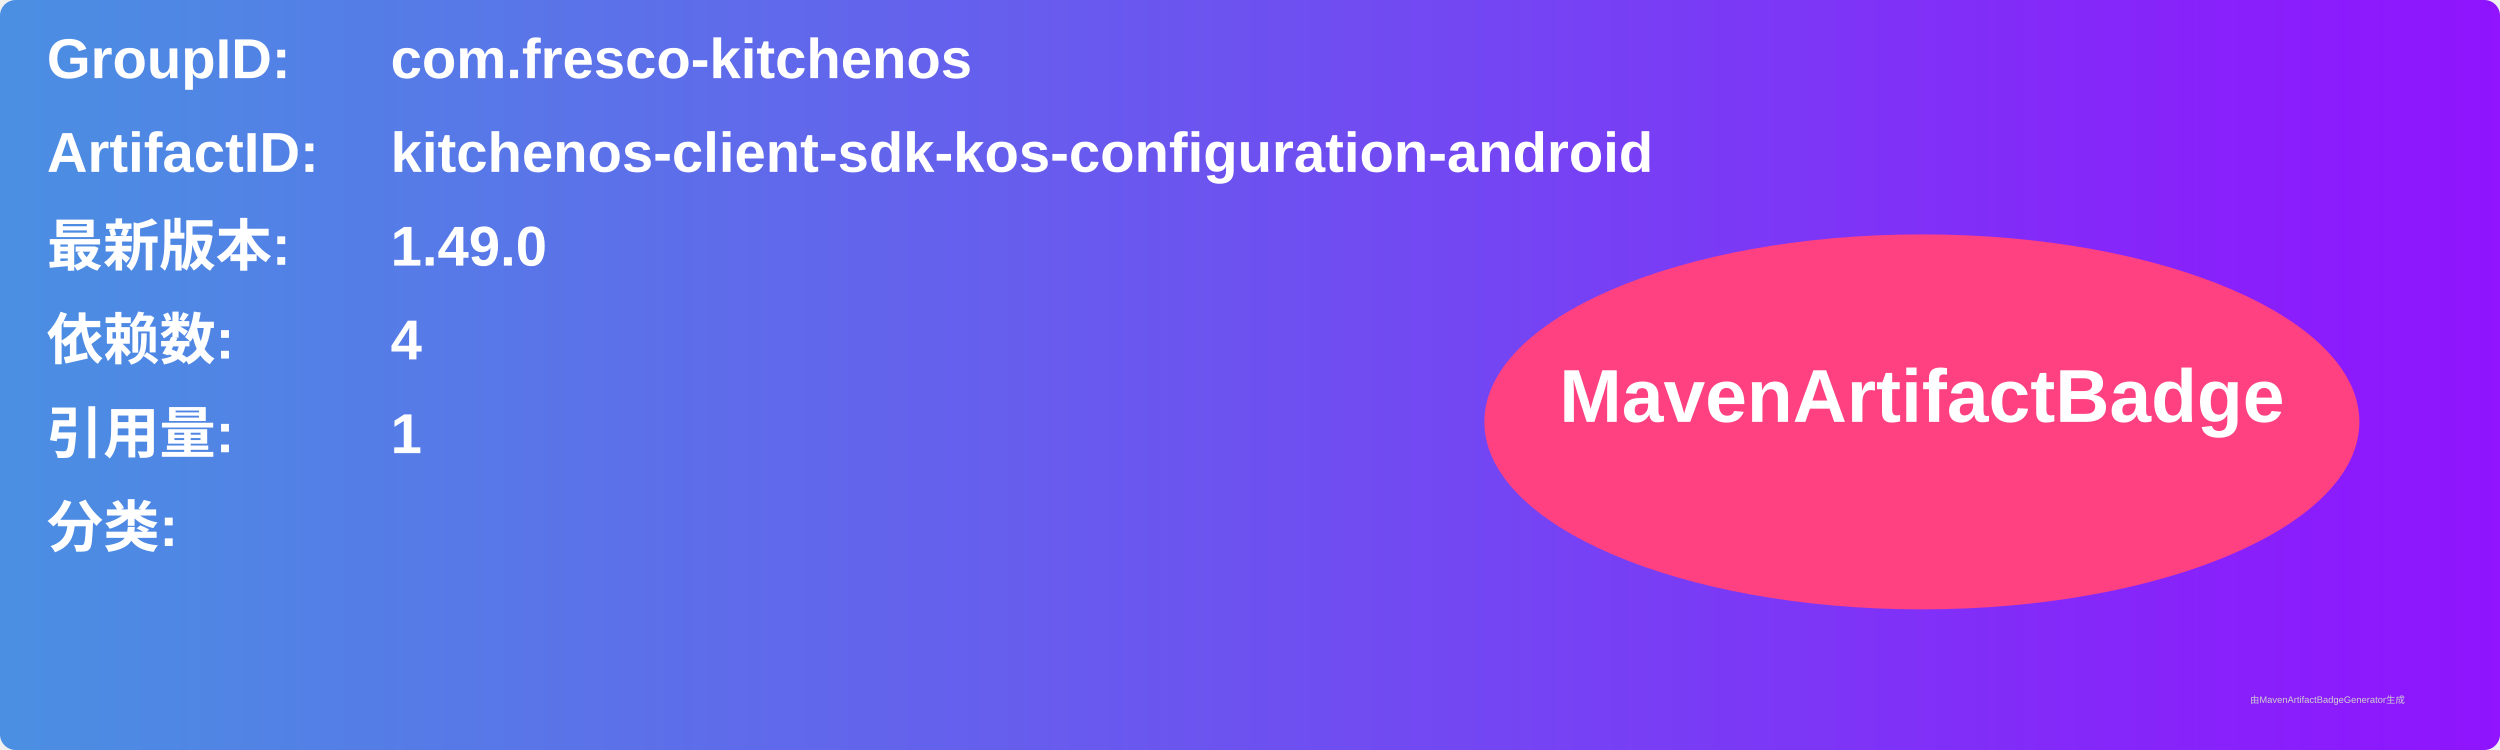
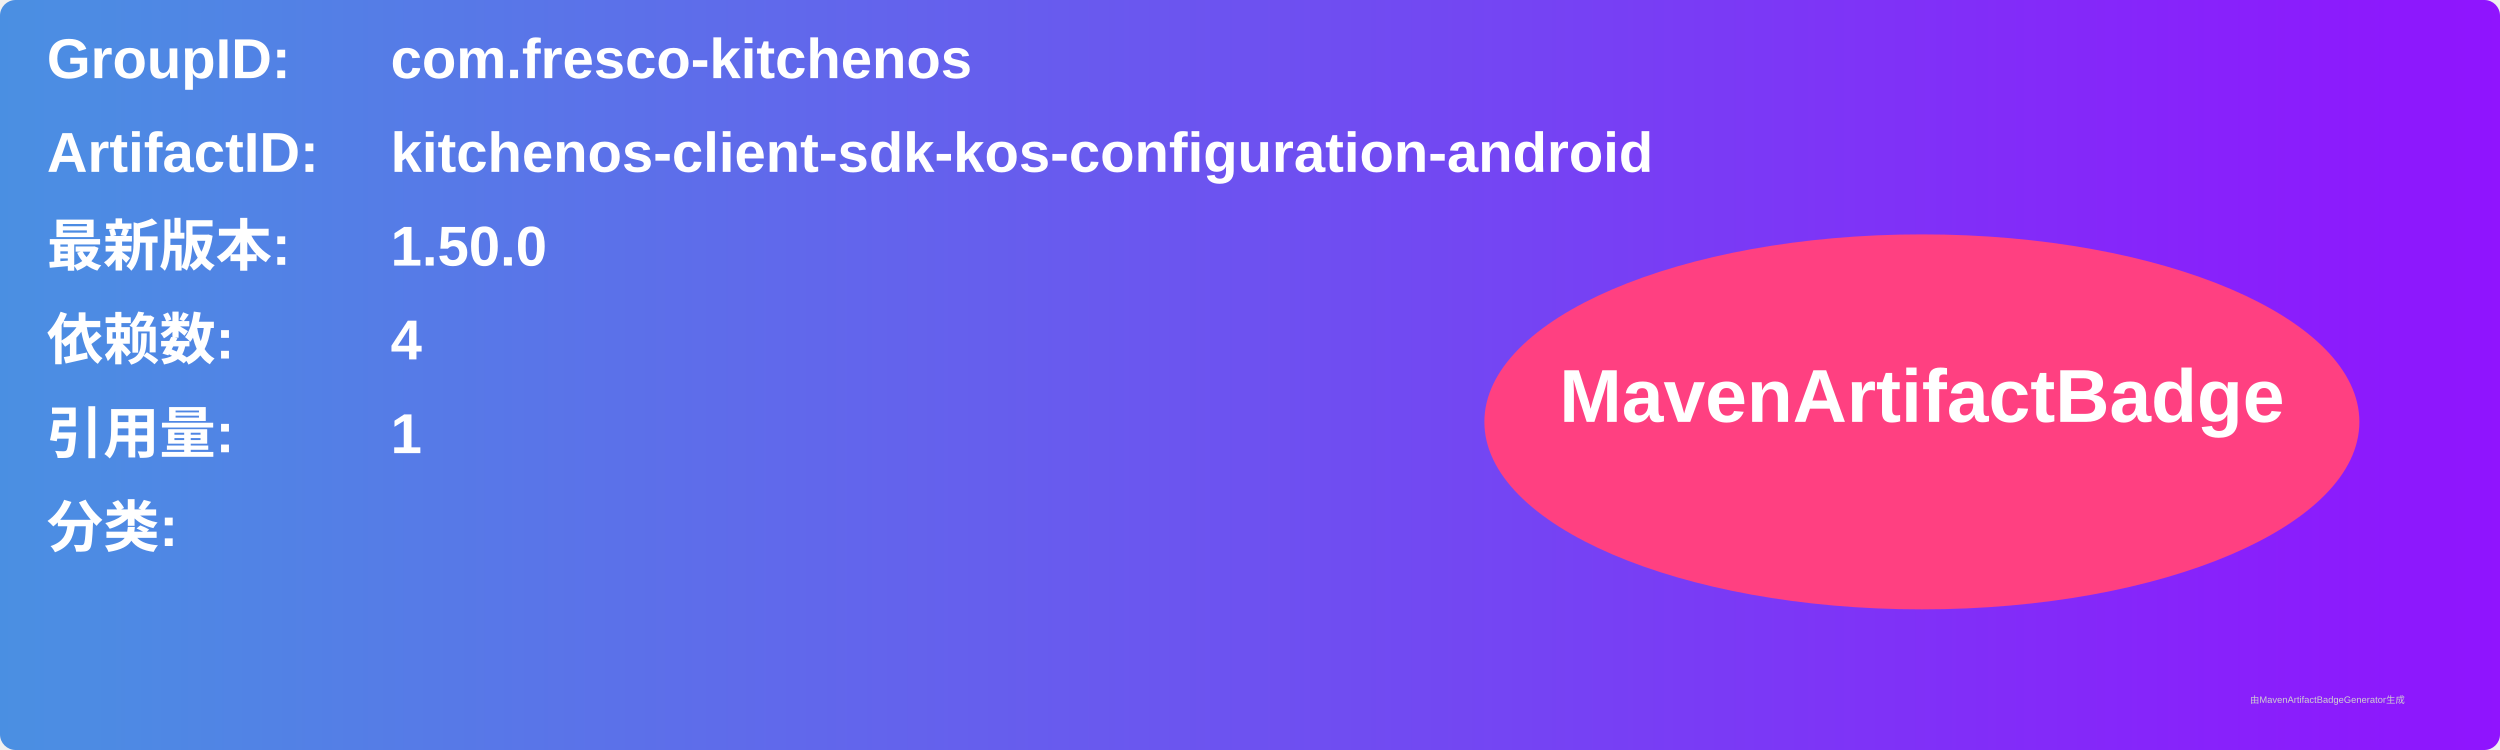
<svg xmlns="http://www.w3.org/2000/svg" width="800" height="240" viewBox="0 0 800 240">
  <linearGradient id="grad" x1="0%" y1="0%" x2="100%" y2="0%">
    <stop offset="0%" stop-color="#4a90e2" />
    <stop offset="100%" stop-color="#9013fe" />
  </linearGradient>
  <rect width="100%" height="100%" rx="5" ry="5" fill="url(#grad)" />
  <g transform="translate(15, 15)">
    <text x="0" y="10" font-family="Arial" font-size="18" fill="white" font-weight="bold" width="260">GroupID:</text>
    <text x="110" y="10" font-family="Arial" font-size="18" fill="white" font-weight="bold" width="460">com.fresco-kitchenos</text>
    <text x="0" y="40" font-family="Arial" font-size="18" fill="white" font-weight="bold" width="260">ArtifactID:</text>
    <text x="110" y="40" font-family="Arial" font-size="18" fill="white" font-weight="bold" width="460">kitchenos-client-sdk-kos-configuration-android</text>
    <text x="0" y="70" font-family="Arial" font-size="18" fill="white" font-weight="bold">最新版本:</text>
    <text x="110" y="70" font-family="Arial" font-size="18" fill="white" font-weight="bold">
-       <tspan font-weight="bold">1.49.0</tspan>
+       <tspan font-weight="bold">1.50.0</tspan>
    </text>
    <text x="0" y="100" font-family="Arial" font-size="18" fill="white" font-weight="bold">依赖数: </text>
    <text x="110" y="100" font-family="Arial" font-size="18" fill="white">
      <tspan font-weight="bold">4</tspan>
    </text>
    <text x="0" y="130" font-family="Arial" font-size="18" fill="white" font-weight="bold">引用量: </text>
    <text x="110" y="130" font-family="Arial" font-size="18" fill="white">
      <tspan font-weight="bold">1</tspan>
    </text>
    <text x="0" y="160" font-family="Arial" font-size="18" fill="white" font-weight="bold">分类:</text>
    <text x="10" y="190" font-family="Arial" font-size="10" fill="white">
      <tspan font-weight="bold" />
    </text>
    <ellipse cx="600" cy="120" rx="140" ry="60" fill="#ff4081" />
    <text x="600" y="120" text-anchor="middle" font-family="Arial" font-size="24" fill="white" font-weight="bold">MavenArtifactBadge</text>
  </g>
  <text x="720" y="225" font-family="Arial" font-size="3" fill="#d0d0d0">由MavenArtifactBadgeGenerator生成</text>
</svg>
